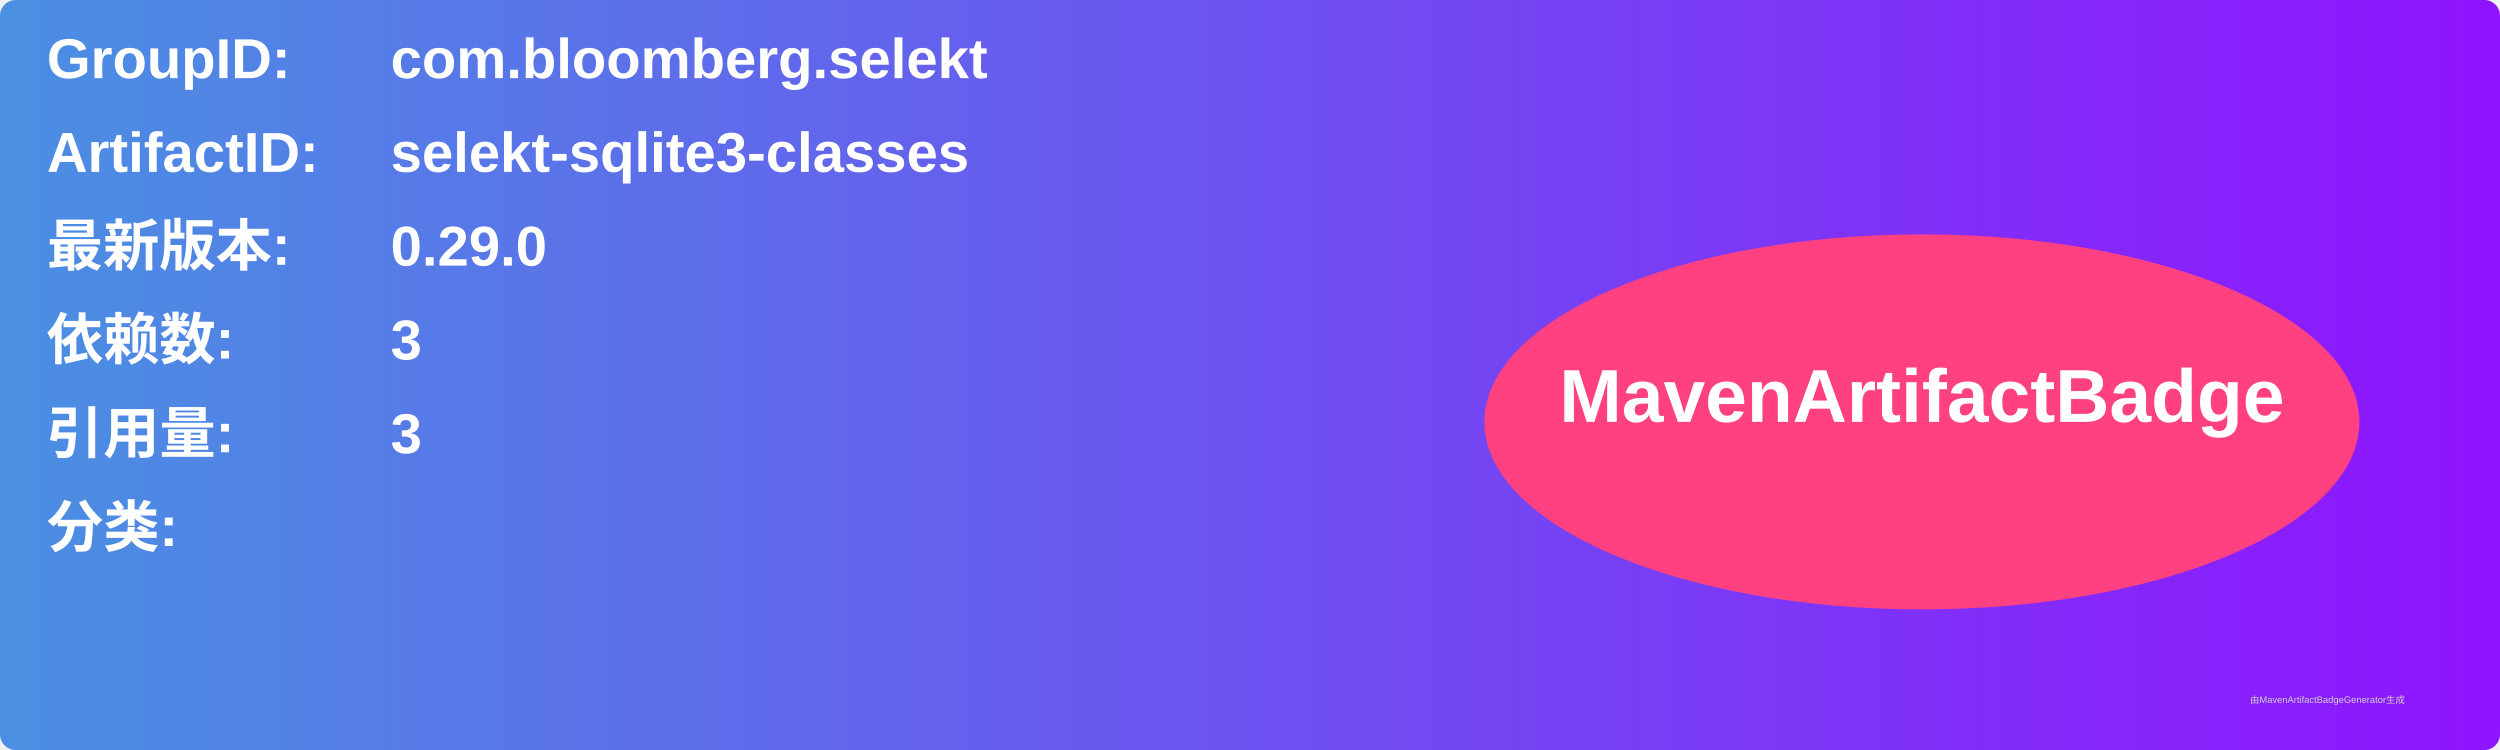
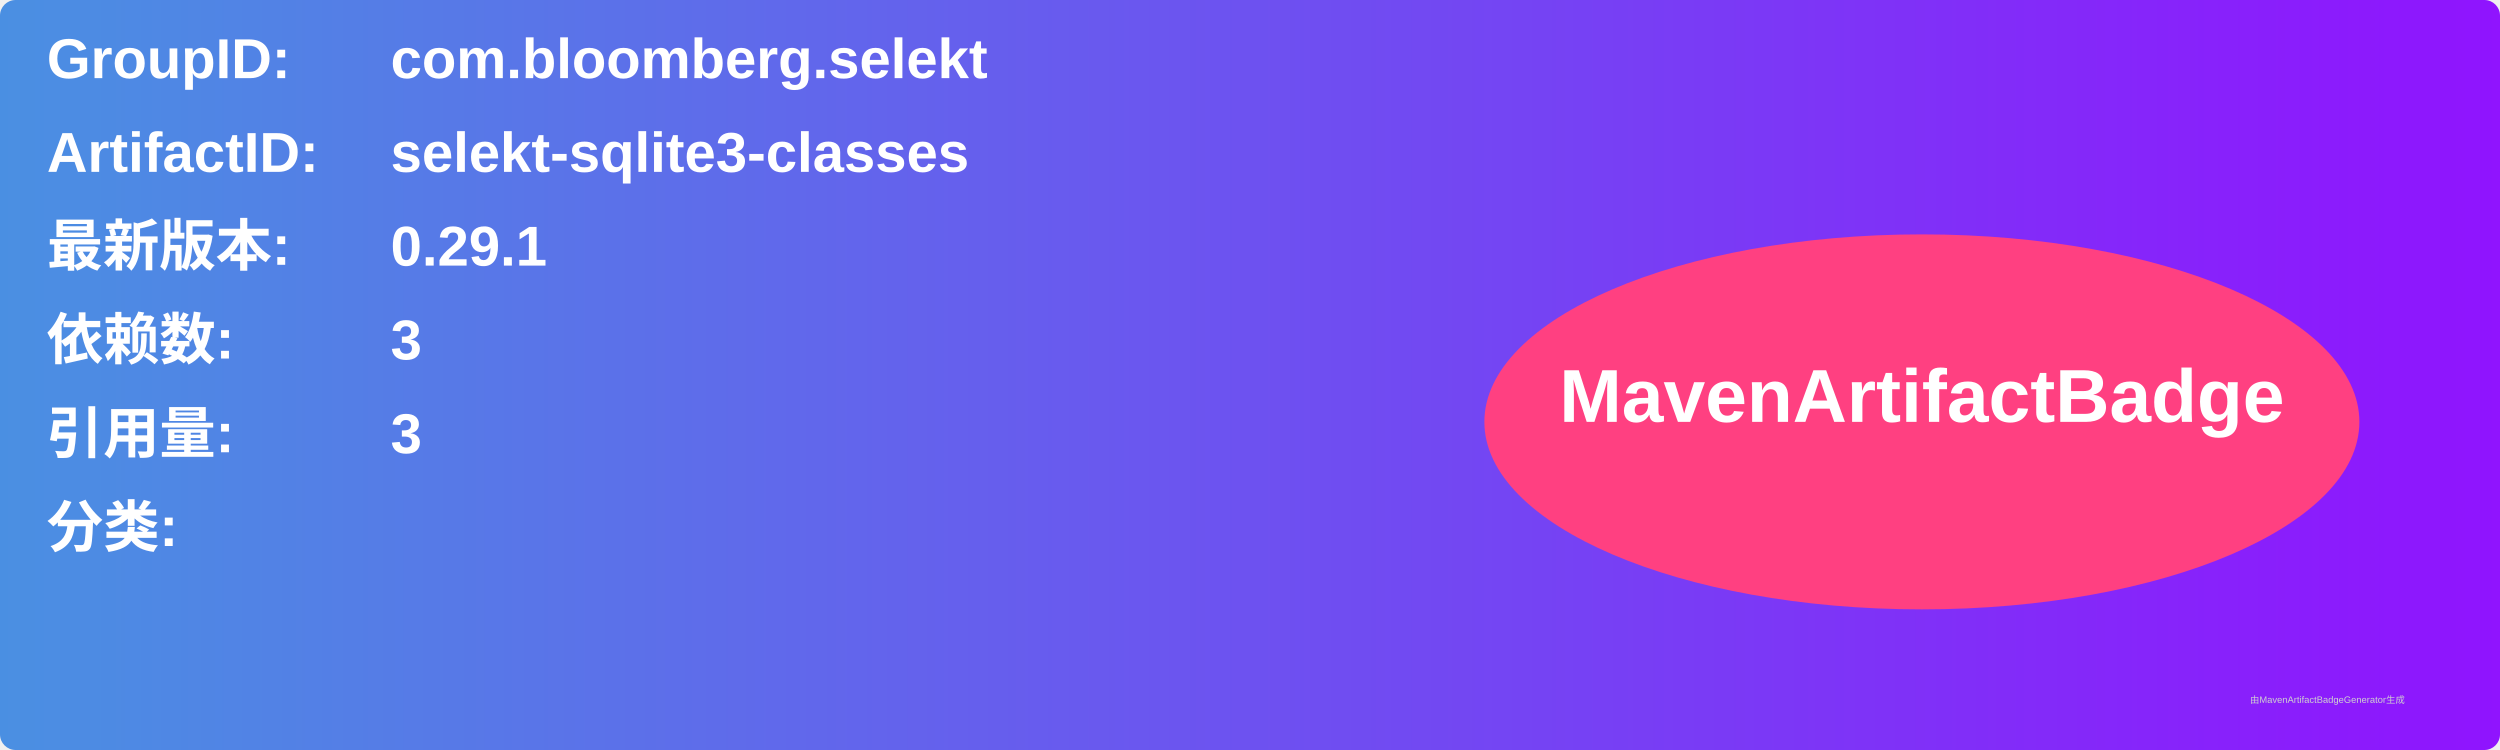
<svg xmlns="http://www.w3.org/2000/svg" width="800" height="240" viewBox="0 0 800 240">
  <linearGradient id="grad" x1="0%" y1="0%" x2="100%" y2="0%">
    <stop offset="0%" stop-color="#4a90e2" />
    <stop offset="100%" stop-color="#9013fe" />
  </linearGradient>
  <rect width="100%" height="100%" rx="5" ry="5" fill="url(#grad)" />
  <g transform="translate(15, 15)">
    <text x="0" y="10" font-family="Arial" font-size="18" fill="white" font-weight="bold" width="260">GroupID:</text>
    <text x="110" y="10" font-family="Arial" font-size="18" fill="white" font-weight="bold" width="460">com.bloomberg.selekt</text>
    <text x="0" y="40" font-family="Arial" font-size="18" fill="white" font-weight="bold" width="260">ArtifactID:</text>
    <text x="110" y="40" font-family="Arial" font-size="18" fill="white" font-weight="bold" width="460">selekt-sqlite3-classes</text>
    <text x="0" y="70" font-family="Arial" font-size="18" fill="white" font-weight="bold">最新版本:</text>
    <text x="110" y="70" font-family="Arial" font-size="18" fill="white" font-weight="bold">
-       <tspan font-weight="bold">0.29.0</tspan>
+       <tspan font-weight="bold">0.29.1</tspan>
    </text>
    <text x="0" y="100" font-family="Arial" font-size="18" fill="white" font-weight="bold">依赖数: </text>
    <text x="110" y="100" font-family="Arial" font-size="18" fill="white">
      <tspan font-weight="bold">3</tspan>
    </text>
    <text x="0" y="130" font-family="Arial" font-size="18" fill="white" font-weight="bold">引用量: </text>
    <text x="110" y="130" font-family="Arial" font-size="18" fill="white">
      <tspan font-weight="bold">3</tspan>
    </text>
    <text x="0" y="160" font-family="Arial" font-size="18" fill="white" font-weight="bold">分类:</text>
    <text x="10" y="190" font-family="Arial" font-size="10" fill="white">
      <tspan font-weight="bold" />
    </text>
    <ellipse cx="600" cy="120" rx="140" ry="60" fill="#ff4081" />
    <text x="600" y="120" text-anchor="middle" font-family="Arial" font-size="24" fill="white" font-weight="bold">MavenArtifactBadge</text>
  </g>
  <text x="720" y="225" font-family="Arial" font-size="3" fill="#d0d0d0">由MavenArtifactBadgeGenerator生成</text>
</svg>
